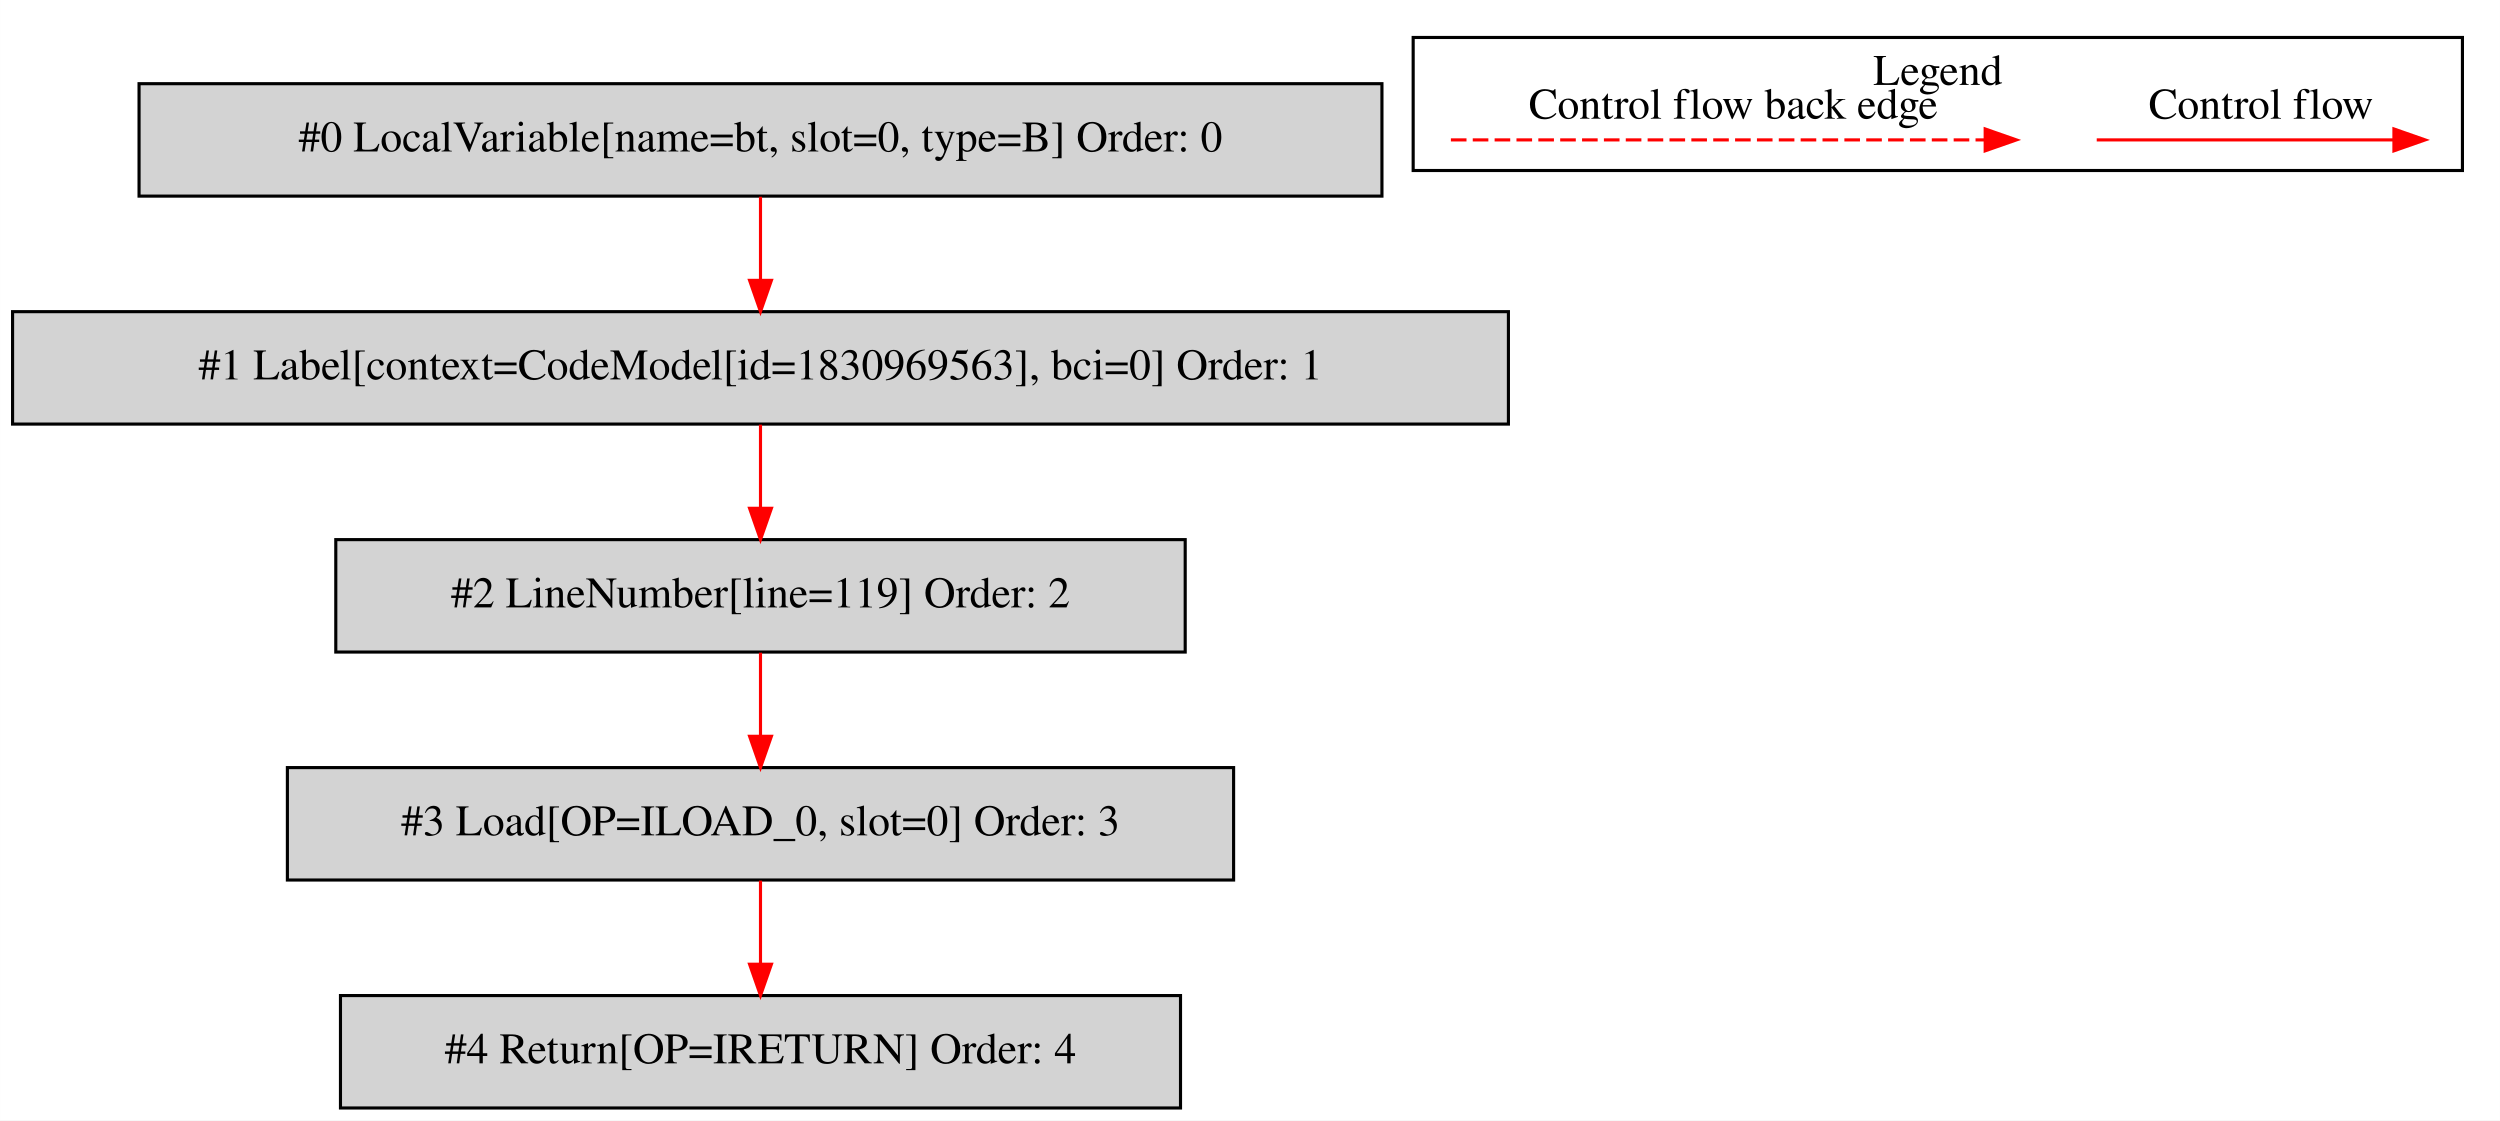
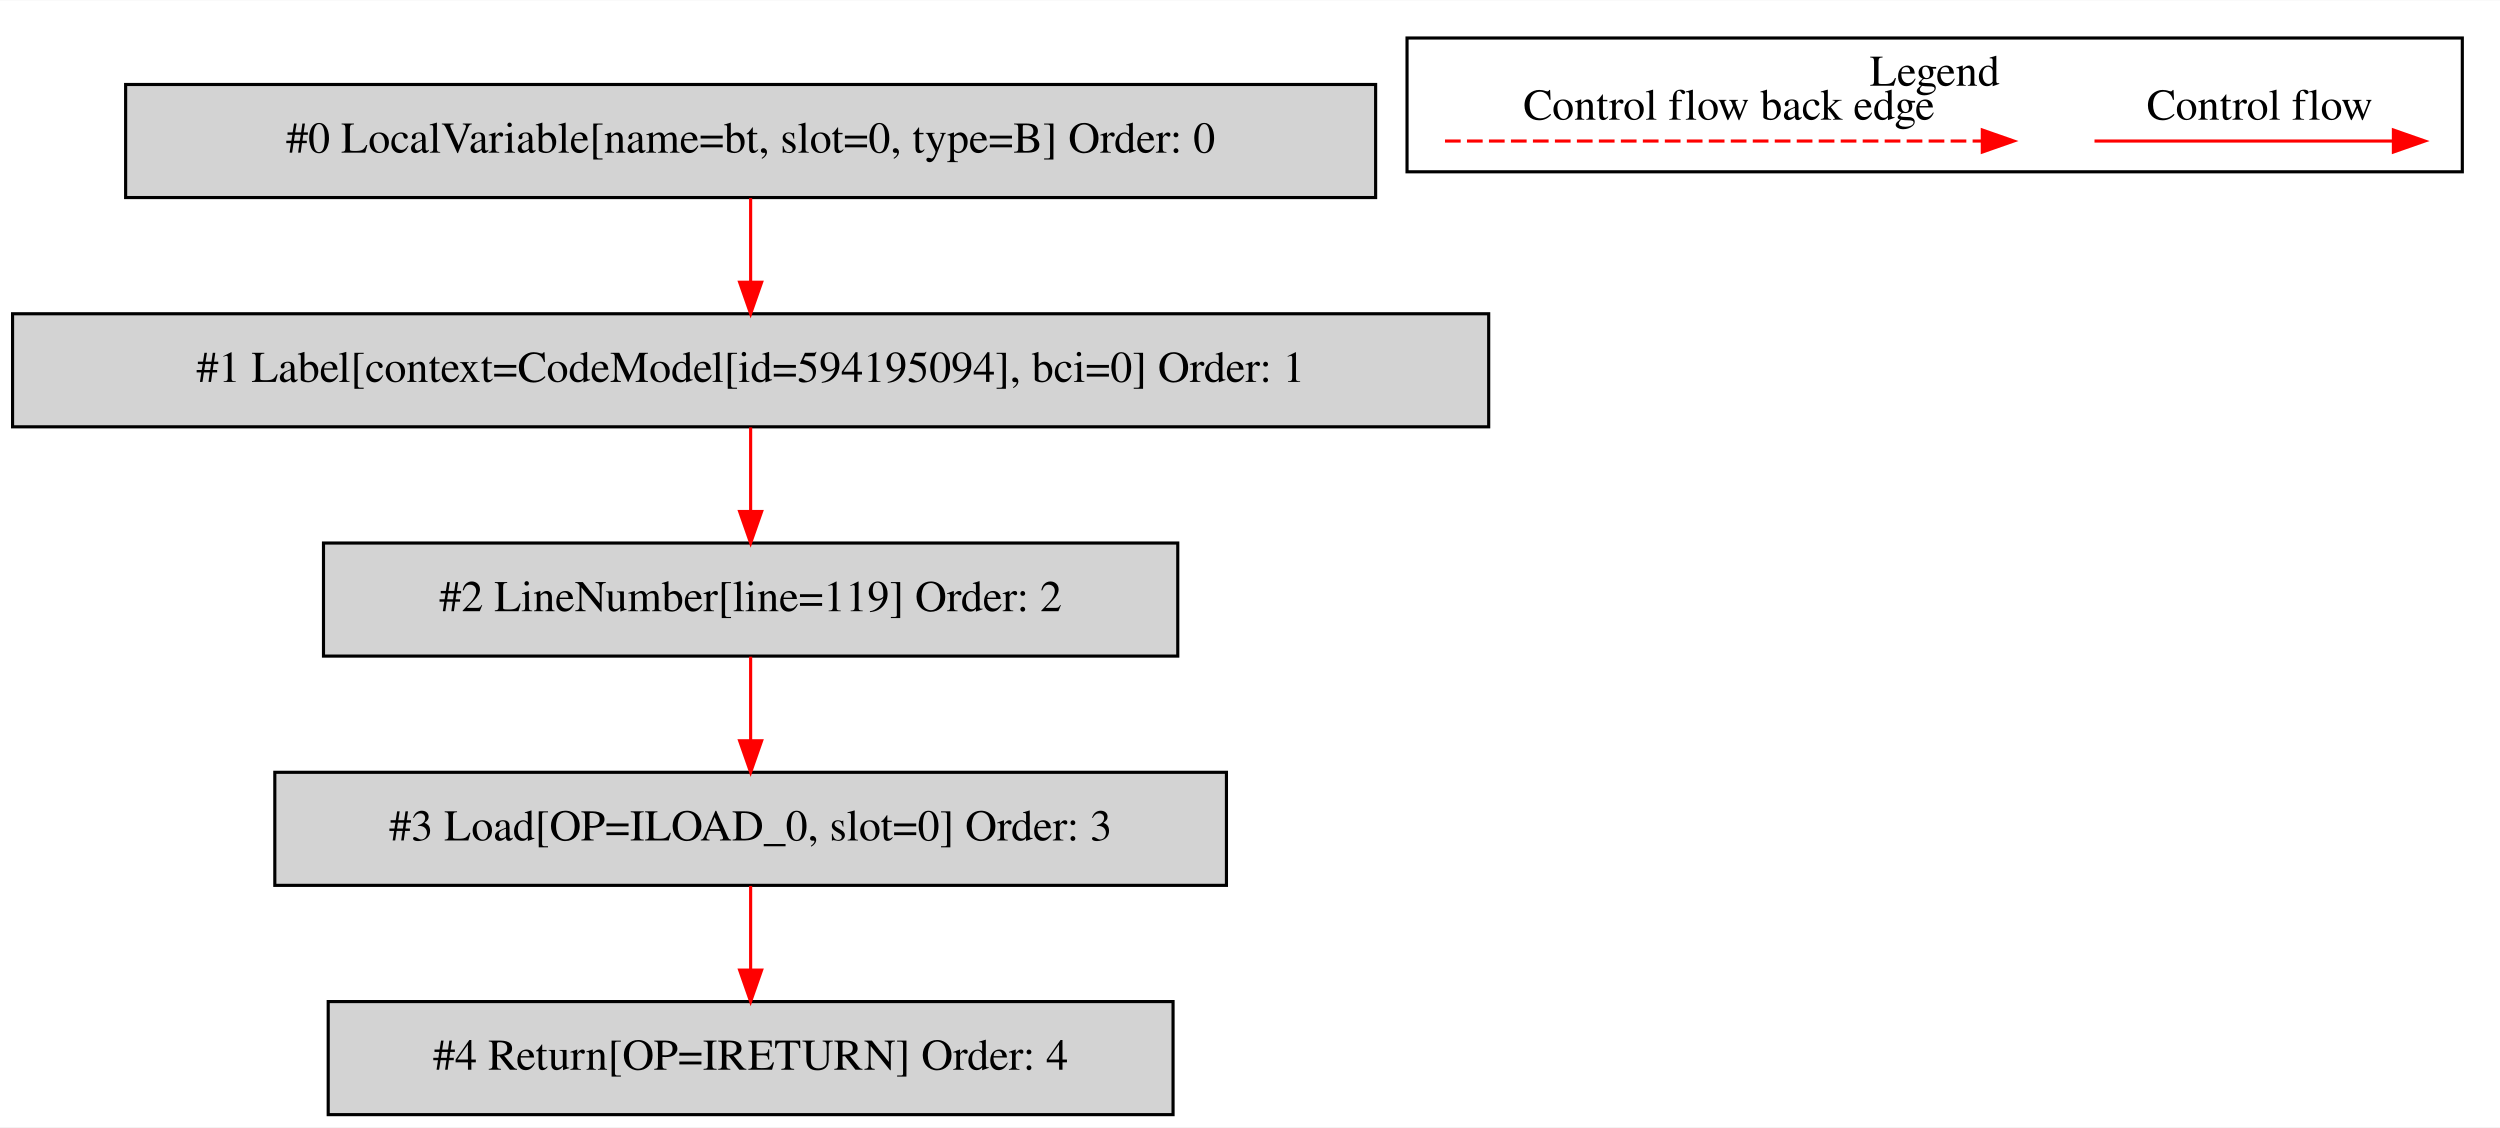
- <svg xmlns="http://www.w3.org/2000/svg" width="801pt" height="359pt" viewBox="0.00 0.00 800.50 358.80">
+ <svg xmlns="http://www.w3.org/2000/svg" width="796pt" height="359pt" viewBox="0.00 0.00 796.00 358.80">
  <g id="graph0" class="graph" transform="scale(1 1) rotate(0) translate(4 354.8)">
-     <polygon fill="white" stroke="transparent" points="-4,4 -4,-354.8 796.5,-354.8 796.5,4 -4,4" />
+     <polygon fill="white" stroke="transparent" points="-4,4 -4,-354.8 792,-354.8 792,4 -4,4" />
    <g id="clust1" class="cluster">
-       <polygon fill="none" stroke="black" points="448.5,-300.2 448.5,-342.8 784.5,-342.8 784.5,-300.2 448.5,-300.2" />
-       <text text-anchor="middle" x="616.5" y="-327.6" font-family="Times,serif" font-size="14.00">Legend</text>
+       <polygon fill="none" stroke="black" points="444,-300.2 444,-342.8 780,-342.8 780,-300.2 444,-300.2" />
+       <text text-anchor="middle" x="612" y="-327.6" font-family="Times,serif" font-size="14.00">Legend</text>
    </g>
    <g id="node1" class="node">
-       <polygon fill="lightgrey" stroke="black" points="438.5,-328 40.5,-328 40.5,-292 438.5,-292 438.5,-328" />
-       <text text-anchor="middle" x="239.5" y="-306.3" font-family="Times,serif" font-size="14.00">#0 LocalVariable[name=bt, slot=0, type=B] Order: 0</text>
+       <polygon fill="lightgrey" stroke="black" points="434,-328 36,-328 36,-292 434,-292 434,-328" />
+       <text text-anchor="middle" x="235" y="-306.3" font-family="Times,serif" font-size="14.00">#0 LocalVariable[name=bt, slot=0, type=B] Order: 0</text>
    </g>
    <g id="node2" class="node">
-       <polygon fill="lightgrey" stroke="black" points="479,-255 0,-255 0,-219 479,-219 479,-255" />
-       <text text-anchor="middle" x="239.5" y="-233.3" font-family="Times,serif" font-size="14.00">#1 Label[context=CodeModel[id=1830969563], bci=0] Order: 1</text>
+       <polygon fill="lightgrey" stroke="black" points="470,-255 0,-255 0,-219 470,-219 470,-255" />
+       <text text-anchor="middle" x="235" y="-233.3" font-family="Times,serif" font-size="14.00">#1 Label[context=CodeModel[id=594195094], bci=0] Order: 1</text>
    </g>
    <g id="edge1" class="edge">
-       <path fill="none" stroke="red" d="M239.5,-291.81C239.5,-283.79 239.5,-274.05 239.5,-265.07" />
-       <polygon fill="red" stroke="red" points="243,-265.03 239.5,-255.03 236,-265.03 243,-265.03" />
+       <path fill="none" stroke="red" d="M235,-291.81C235,-283.79 235,-274.05 235,-265.07" />
+       <polygon fill="red" stroke="red" points="238.5,-265.03 235,-255.03 231.5,-265.03 238.5,-265.03" />
    </g>
    <g id="node3" class="node">
-       <polygon fill="lightgrey" stroke="black" points="375.5,-182 103.5,-182 103.5,-146 375.5,-146 375.5,-182" />
-       <text text-anchor="middle" x="239.5" y="-160.3" font-family="Times,serif" font-size="14.00">#2 LineNumber[line=119] Order: 2</text>
+       <polygon fill="lightgrey" stroke="black" points="371,-182 99,-182 99,-146 371,-146 371,-182" />
+       <text text-anchor="middle" x="235" y="-160.3" font-family="Times,serif" font-size="14.00">#2 LineNumber[line=119] Order: 2</text>
    </g>
    <g id="edge2" class="edge">
-       <path fill="none" stroke="red" d="M239.5,-218.81C239.5,-210.79 239.5,-201.05 239.5,-192.07" />
-       <polygon fill="red" stroke="red" points="243,-192.03 239.5,-182.03 236,-192.03 243,-192.03" />
+       <path fill="none" stroke="red" d="M235,-218.81C235,-210.79 235,-201.05 235,-192.07" />
+       <polygon fill="red" stroke="red" points="238.5,-192.03 235,-182.03 231.5,-192.03 238.5,-192.03" />
    </g>
    <g id="node4" class="node">
-       <polygon fill="lightgrey" stroke="black" points="391,-109 88,-109 88,-73 391,-73 391,-109" />
-       <text text-anchor="middle" x="239.5" y="-87.3" font-family="Times,serif" font-size="14.00">#3 Load[OP=ILOAD_0, slot=0] Order: 3</text>
+       <polygon fill="lightgrey" stroke="black" points="386.5,-109 83.5,-109 83.5,-73 386.5,-73 386.5,-109" />
+       <text text-anchor="middle" x="235" y="-87.3" font-family="Times,serif" font-size="14.00">#3 Load[OP=ILOAD_0, slot=0] Order: 3</text>
    </g>
    <g id="edge3" class="edge">
-       <path fill="none" stroke="red" d="M239.5,-145.81C239.5,-137.79 239.5,-128.05 239.5,-119.07" />
-       <polygon fill="red" stroke="red" points="243,-119.03 239.5,-109.03 236,-119.03 243,-119.03" />
+       <path fill="none" stroke="red" d="M235,-145.81C235,-137.79 235,-128.05 235,-119.07" />
+       <polygon fill="red" stroke="red" points="238.5,-119.03 235,-109.03 231.5,-119.03 238.5,-119.03" />
    </g>
    <g id="node5" class="node">
-       <polygon fill="lightgrey" stroke="black" points="374,-36 105,-36 105,0 374,0 374,-36" />
-       <text text-anchor="middle" x="239.5" y="-14.3" font-family="Times,serif" font-size="14.00">#4 Return[OP=IRETURN] Order: 4</text>
+       <polygon fill="lightgrey" stroke="black" points="369.5,-36 100.5,-36 100.5,0 369.5,0 369.5,-36" />
+       <text text-anchor="middle" x="235" y="-14.3" font-family="Times,serif" font-size="14.00">#4 Return[OP=IRETURN] Order: 4</text>
    </g>
    <g id="edge4" class="edge">
-       <path fill="none" stroke="red" d="M239.5,-72.81C239.5,-64.79 239.5,-55.05 239.5,-46.07" />
-       <polygon fill="red" stroke="red" points="243,-46.03 239.5,-36.03 236,-46.03 243,-46.03" />
+       <path fill="none" stroke="red" d="M235,-72.81C235,-64.79 235,-55.05 235,-46.07" />
+       <polygon fill="red" stroke="red" points="238.5,-46.03 235,-36.03 231.5,-46.03 238.5,-46.03" />
    </g>
    <g id="edge5" class="edge">
-       <path fill="none" stroke="red" d="M667.39,-310C678.61,-310 736.74,-310 762.36,-310" />
-       <polygon fill="red" stroke="red" points="762.56,-313.5 772.56,-310 762.56,-306.5 762.56,-313.5" />
-       <text text-anchor="middle" x="720" y="-316.8" font-family="Times,serif" font-size="14.00">Control flow</text>
+       <path fill="none" stroke="red" d="M662.89,-310C674.11,-310 732.24,-310 757.86,-310" />
+       <polygon fill="red" stroke="red" points="758.06,-313.5 768.06,-310 758.06,-306.5 758.06,-313.5" />
+       <text text-anchor="middle" x="715.5" y="-316.8" font-family="Times,serif" font-size="14.00">Control flow</text>
    </g>
    <g id="edge6" class="edge">
-       <path fill="none" stroke="red" stroke-dasharray="5,2" d="M460.58,-310C477.55,-310 593.71,-310 631.58,-310" />
-       <polygon fill="red" stroke="red" points="631.67,-313.5 641.67,-310 631.67,-306.5 631.67,-313.5" />
-       <text text-anchor="middle" x="551" y="-316.8" font-family="Times,serif" font-size="14.00">Control flow back edge</text>
+       <path fill="none" stroke="red" stroke-dasharray="5,2" d="M456.08,-310C473.05,-310 589.21,-310 627.08,-310" />
+       <polygon fill="red" stroke="red" points="627.17,-313.5 637.17,-310 627.17,-306.5 627.17,-313.5" />
+       <text text-anchor="middle" x="546.5" y="-316.8" font-family="Times,serif" font-size="14.00">Control flow back edge</text>
    </g>
  </g>
</svg>
